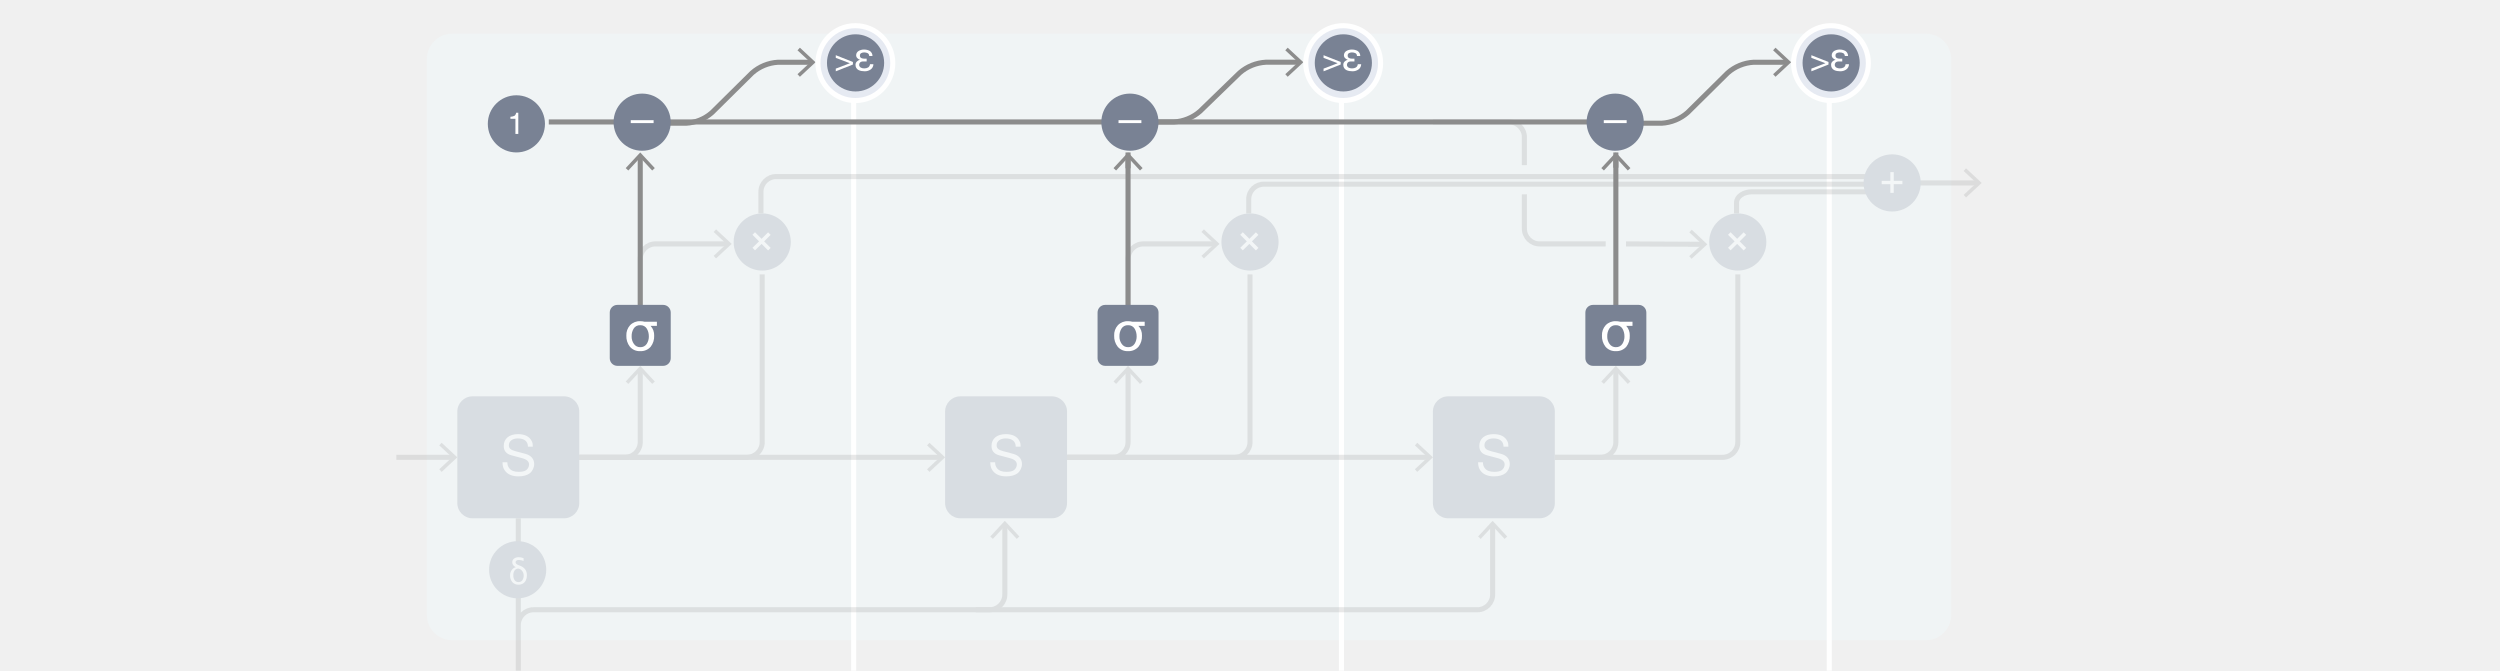
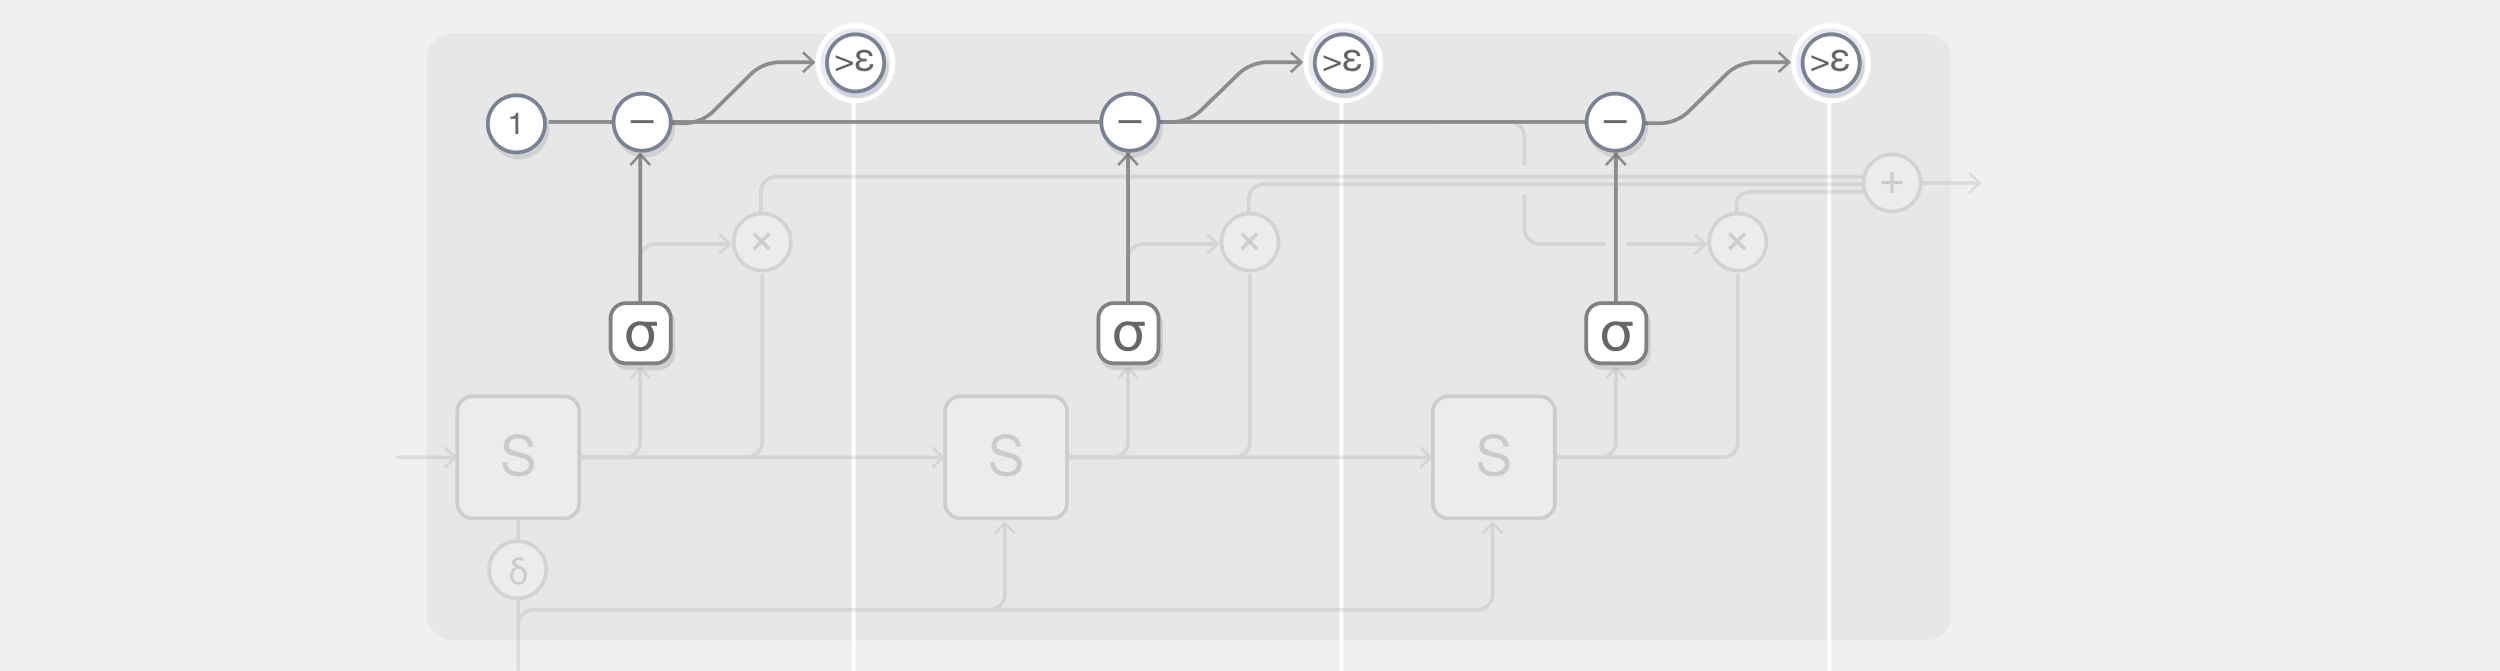
<svg xmlns="http://www.w3.org/2000/svg" xmlns:xlink="http://www.w3.org/1999/xlink" id="background" width="984" height="264" viewBox="0 0 984 264">
  <defs>
-     <symbol id="op-bg" data-name="op-bg" viewBox="0 0 22.5 22.5">
-       <circle cx="11.25" cy="11.25" r="11.25" fill="#798294" />
-     </symbol>
-     <symbol id="op-sum" data-name="op-sum" viewBox="0 0 22.5 22.5">
-       <use id="op-bg-3" data-name="op-bg" width="22.5" height="22.5" xlink:href="#op-bg" />
-       <path d="M7.13,11.75V10.43h3.41V7h1.34v3.43h3.41v1.31H11.87v3.42H10.54V11.75H7.13Z" fill="#fff" />
-     </symbol>
-     <symbol id="op-x" data-name="op-x" viewBox="0 0 22.5 22.5">
-       <use width="22.5" height="22.5" xlink:href="#op-bg" />
-       <path d="M8.41,14.53l-1-1L10,11,7.41,8.41l1-1L11,10l2.56-2.56,1,1L12,11l2.57,2.57-1,1L11,12Z" fill="#fff" />
-     </symbol>
-     <symbol id="rnn-bg" data-name="rnn-bg" viewBox="0 0 48 48">
-       <rect width="48" height="48" rx="6" ry="6" fill="#798294" />
-     </symbol>
-     <symbol id="rnn-s" data-name="rnn-s" viewBox="0 0 48 48">
-       <use id="rnn-bg-3" data-name="rnn-bg" width="48" height="48" xlink:href="#rnn-bg" />
-       <text transform="translate(16.74 31)" font-size="21.77" fill="#fff" font-family="Helvetica">S</text>
-     </symbol>
-     <symbol id="op-sum_2" data-name="op-sum 2" viewBox="0 0 22.5 22.5">
-       <use width="22.5" height="22.5" xlink:href="#op-bg" />
-       <path d="M9.13,8.33a1.77,1.77,0,0,1,.69-1.47,3,3,0,0,1,1.89-.54,4.84,4.84,0,0,1,1.87.38v1.1a5.22,5.22,0,0,0-1.88-.4,1.57,1.57,0,0,0-.93.25,0.78,0.78,0,0,0-.35.67q0,0.74,1.51,1.26A4.6,4.6,0,0,1,14.14,11a3.75,3.75,0,0,1,.74,2.26v0.27a4.23,4.23,0,0,1-.4,1.87,3,3,0,0,1-1.15,1.28,3.29,3.29,0,0,1-1.74.45,3.08,3.08,0,0,1-2.42-1,3.86,3.86,0,0,1-.9-2.66V13.38a3.42,3.42,0,0,1,.64-2,2.76,2.76,0,0,1,1.63-1.14v0a2.36,2.36,0,0,1-1-.75A1.76,1.76,0,0,1,9.13,8.33Zm0.42,5.2a3,3,0,0,0,.55,1.89,1.8,1.8,0,0,0,1.49.69,1.79,1.79,0,0,0,1.48-.69,3.23,3.23,0,0,0,.55-2A2.67,2.67,0,0,0,13,11.71a2.35,2.35,0,0,0-1.43-.92,1.81,1.81,0,0,0-1.49.7A3.19,3.19,0,0,0,9.55,13.53Z" fill="#fff" />
+     <symbol id="op-bg" data-name="op-bg" viewBox="0 0 24 24">
+       <circle cx="12" cy="12" r="11.25" fill="#fff" stroke="#798294" stroke-miterlimit="10" stroke-width="1.5" />
+     </symbol>
+     <symbol id="op-sum" data-name="op-sum" viewBox="0 0 24 24">
+       <use id="op-bg-3" data-name="op-bg" width="24" height="24" xlink:href="#op-bg" />
+       <path d="M7.88,12.5V11.18h3.41V7.75h1.34v3.43H16V12.5H12.62v3.42H11.29V12.5H7.88Z" fill="#666" />
+     </symbol>
+     <symbol id="op-x" data-name="op-x" viewBox="0 0 24 24">
+       <use id="op-bg-6" data-name="op-bg" width="24" height="24" xlink:href="#op-bg" />
+       <path d="M9.16,15.28l-1-1,2.56-2.56L8.16,9.16l1-1,2.58,2.58L14.3,8.17l1,1-2.56,2.56,2.57,2.57-1,1-2.57-2.57Z" fill="#666" />
+     </symbol>
+     <symbol id="rnn-bg" data-name="rnn-bg" viewBox="0 0 49.5 49.5">
+       <rect x="0.75" y="0.75" width="48" height="48" rx="6" ry="6" fill="#fff" stroke="#666" stroke-width="1.5" />
+     </symbol>
+     <symbol id="rnn-s" data-name="rnn-s" viewBox="0 0 49.5 49.5">
+       <use id="rnn-bg-3" data-name="rnn-bg" width="49.5" height="49.5" xlink:href="#rnn-bg" />
+       <text transform="translate(17.49 31.75)" font-size="21.77" fill="#5b5b5b" font-family="Helvetica">S</text>
+     </symbol>
+     <symbol id="op-sum_2" data-name="op-sum 2" viewBox="0 0 24 24">
+       <use width="24" height="24" xlink:href="#op-bg" />
+       <path d="M9.88,9.08a1.77,1.77,0,0,1,.69-1.47,3,3,0,0,1,1.89-.54,4.84,4.84,0,0,1,1.87.38v1.1a5.22,5.22,0,0,0-1.88-.4,1.57,1.57,0,0,0-.93.25,0.78,0.78,0,0,0-.35.67q0,0.74,1.51,1.26a4.6,4.6,0,0,1,2.22,1.44A3.75,3.75,0,0,1,15.64,14v0.27a4.23,4.23,0,0,1-.4,1.87,3,3,0,0,1-1.15,1.28,3.29,3.29,0,0,1-1.74.45,3.08,3.08,0,0,1-2.42-1A3.86,3.86,0,0,1,9,14.22V14.13a3.42,3.42,0,0,1,.64-2A2.76,2.76,0,0,1,11.29,11v0a2.36,2.36,0,0,1-1-.75A1.76,1.76,0,0,1,9.88,9.08Zm0.42,5.2a3,3,0,0,0,.55,1.89,1.8,1.8,0,0,0,1.49.69,1.79,1.79,0,0,0,1.48-.69,3.23,3.23,0,0,0,.55-2,2.67,2.67,0,0,0-.58-1.67,2.35,2.35,0,0,0-1.43-.92,1.81,1.81,0,0,0-1.49.7A3.19,3.19,0,0,0,10.3,14.28Z" fill="#666" />
    </symbol>
    <symbol id="op-halo" data-name="op-halo" viewBox="0 0 31.45 31.45">
      <circle cx="15.73" cy="15.73" r="14.73" fill="#e6eaf2" stroke="#fff" stroke-miterlimit="10" stroke-width="2" />
    </symbol>
-     <symbol id="op-sum_5" data-name="op-sum 5" viewBox="0 0 22.5 22.5">
-       <use id="op-bg-14" data-name="op-bg" width="22.5" height="22.5" xlink:href="#op-bg" />
+     <symbol id="op-sum_5" data-name="op-sum 5" viewBox="0 0 24 24">
+       <use id="op-bg-17" data-name="op-bg" width="24" height="24" xlink:href="#op-bg" />
      <g>
-         <path d="M10.21,11.9L3.46,14.57V13.51L9,11.39,3.46,9.28V8.22l6.75,2.68v1Z" fill="#fff" />
-         <path d="M15.59,10.7H14.73q-0.37,0-.73,0a1.84,1.84,0,0,0-.66.17,1,1,0,0,0-.46.42,1.19,1.19,0,0,0-.21.73,1.13,1.13,0,0,0,.2.67,1.4,1.4,0,0,0,.46.43,2.73,2.73,0,0,0,1.33.3,3,3,0,0,0,1.54-.37,1.66,1.66,0,0,0,.73-1.28h1.34a2.55,2.55,0,0,1-1.09,2.09,4,4,0,0,1-2.32.7,7.39,7.39,0,0,1-1.28-.11,4.23,4.23,0,0,1-1.17-.38A2.21,2.21,0,0,1,11.23,12a1.72,1.72,0,0,1,.55-1.3,2.33,2.33,0,0,1,1.2-.66v0a2.71,2.71,0,0,1-1.07-.69,1.56,1.56,0,0,1-.43-1.14,1.8,1.8,0,0,1,.3-1,2,2,0,0,1,.74-0.69,4.19,4.19,0,0,1,2-.52,4.65,4.65,0,0,1,2.34.55,2.37,2.37,0,0,1,1.05,2H16.61A1.21,1.21,0,0,0,16,7.42a3.21,3.21,0,0,0-1.36-.29,2.53,2.53,0,0,0-1.1.24,1,1,0,0,0-.58,1,1,1,0,0,0,.58,1,2.79,2.79,0,0,0,1.2.22h0.88V10.7Z" fill="#fff" />
-       </g>
-     </symbol>
-     <symbol id="op-sum_4" data-name="op-sum 4" viewBox="0 0 22.5 22.5">
-       <use id="op-bg-17" data-name="op-bg" width="22.5" height="22.5" xlink:href="#op-bg" />
-       <path d="M6.76,10.46h9v1.15h-9V10.46Z" fill="#fff" />
-     </symbol>
-     <symbol id="op-sum_3" data-name="op-sum 3" viewBox="0 0 22.5 22.5">
-       <use id="op-bg-20" data-name="op-bg" width="22.5" height="22.5" xlink:href="#op-bg" />
-       <path d="M8.9,9.27V8.46a4.3,4.3,0,0,0,1.59-.37,1.83,1.83,0,0,0,.67-1.23H12v8.36H10.87V9.27h-2Z" fill="#fff" />
-     </symbol>
-     <symbol id="rnn-sigma" data-name="rnn-sigma" viewBox="0 0 24 24">
-       <use id="rnn-bg-12" data-name="rnn-bg" width="48" height="48" transform="scale(0.5)" xlink:href="#rnn-bg" />
-       <path d="M18.54,8.25H16.07a5.39,5.39,0,0,1,1.41,3.87,6.62,6.62,0,0,1-1.37,4.36A5.13,5.13,0,0,1,12,18.21,5,5,0,0,1,7.9,16.44a6.66,6.66,0,0,1-1.37-4.32A5.73,5.73,0,0,1,8,8a5.22,5.22,0,0,1,4-1.58,6.18,6.18,0,0,1,1.67.21h4.88V8.25Zm-3.16,4.11a5.89,5.89,0,0,0-.74-2.92A2.87,2.87,0,0,0,12,8,2.86,2.86,0,0,0,9.38,9.38a5.53,5.53,0,0,0-.77,3,4.82,4.82,0,0,0,.91,3A2.89,2.89,0,0,0,12,16.65a2.88,2.88,0,0,0,2.58-1.33A5.37,5.37,0,0,0,15.39,12.37Z" fill="#fff" />
+         <path d="M11,12.65L4.21,15.32V14.26l5.51-2.12L4.21,10V9L11,11.66v1Z" fill="#666" />
+         <path d="M16.34,11.45H15.48q-0.37,0-.73,0a1.84,1.84,0,0,0-.66.17,1,1,0,0,0-.46.42,1.19,1.19,0,0,0-.21.73,1.13,1.13,0,0,0,.2.67,1.4,1.4,0,0,0,.46.43,2.73,2.73,0,0,0,1.33.3,3,3,0,0,0,1.54-.37,1.66,1.66,0,0,0,.73-1.28H19a2.55,2.55,0,0,1-1.09,2.09,4,4,0,0,1-2.32.7,7.39,7.39,0,0,1-1.28-.11,4.23,4.23,0,0,1-1.17-.38A2.21,2.21,0,0,1,12,12.79a1.72,1.72,0,0,1,.55-1.3,2.33,2.33,0,0,1,1.2-.66v0a2.71,2.71,0,0,1-1.07-.69A1.56,1.56,0,0,1,12.24,9a1.8,1.8,0,0,1,.3-1,2,2,0,0,1,.74-0.69,4.19,4.19,0,0,1,2-.52,4.65,4.65,0,0,1,2.34.55,2.37,2.37,0,0,1,1.05,2H17.36a1.21,1.21,0,0,0-.64-1.15,3.21,3.21,0,0,0-1.36-.29,2.53,2.53,0,0,0-1.1.24,1,1,0,0,0-.58,1,1,1,0,0,0,.58,1,2.79,2.79,0,0,0,1.2.22h0.88v1.16Z" fill="#666" />
+       </g>
+     </symbol>
+     <symbol id="op-sum_4" data-name="op-sum 4" viewBox="0 0 24 24">
+       <use id="op-bg-20" data-name="op-bg" width="24" height="24" xlink:href="#op-bg" />
+       <path d="M7.51,11.21h9v1.15h-9V11.21Z" fill="#666" />
+     </symbol>
+     <symbol id="op-sum_3" data-name="op-sum 3" viewBox="0 0 24 24">
+       <use id="op-bg-23" data-name="op-bg" width="24" height="24" xlink:href="#op-bg" />
+       <path d="M9.65,10V9.21a4.3,4.3,0,0,0,1.59-.37,1.83,1.83,0,0,0,.67-1.23h0.83V16H11.62V10h-2Z" fill="#666" />
+     </symbol>
+     <symbol id="rnn-sigma" data-name="rnn-sigma" viewBox="0 0 25.17 25.17">
+       <rect x="0.75" y="0.75" width="23.67" height="23.67" rx="6" ry="6" fill="#fff" stroke="gray" stroke-width="1.5" />
+       <path d="M19,9.67H16.48a5.39,5.39,0,0,1,1.41,3.87,6.62,6.62,0,0,1-1.37,4.36,5.13,5.13,0,0,1-4.11,1.73,5,5,0,0,1-4.09-1.78,6.66,6.66,0,0,1-1.37-4.32,5.73,5.73,0,0,1,1.5-4.07,5.22,5.22,0,0,1,4-1.58,6.18,6.18,0,0,1,1.67.21H19V9.67ZM15.8,13.78a5.89,5.89,0,0,0-.74-2.92,2.87,2.87,0,0,0-2.65-1.41A2.86,2.86,0,0,0,9.8,10.79a5.53,5.53,0,0,0-.77,3,4.82,4.82,0,0,0,.91,3,2.89,2.89,0,0,0,2.47,1.26A2.88,2.88,0,0,0,15,16.74,5.37,5.37,0,0,0,15.8,13.78Z" fill="#666" />
    </symbol>
  </defs>
  <g>
-     <rect x="168" y="13.25" width="600" height="238.75" rx="10" ry="10" fill="#f0f4f5" />
-     <line x1="336" y1="39" x2="336" y2="264" stroke="#fff" stroke-miterlimit="10" stroke-width="2" />
-     <line x1="528" y1="39" x2="528" y2="264" stroke="#fff" stroke-miterlimit="10" stroke-width="2" />
-     <line x1="720" y1="39" x2="720" y2="264" stroke="#fff" stroke-miterlimit="10" stroke-width="2" />
+     <rect x="168" y="13.25" width="600" height="238.75" rx="10" ry="10" opacity="0.04" />
+     <line x1="336" y1="39" x2="336" y2="264" stroke="#fff" stroke-miterlimit="10" stroke-width="1.5" />
+     <line x1="528" y1="39" x2="528" y2="264" stroke="#fff" stroke-miterlimit="10" stroke-width="1.5" />
+     <line x1="720" y1="39" x2="720" y2="264" stroke="#fff" stroke-miterlimit="10" stroke-width="1.5" />
  </g>
  <g opacity="0.2">
    <g>
-       <path d="M384,240H581.5a6,6,0,0,0,6-6V206.52" fill="none" stroke="#8c8c8c" stroke-miterlimit="10" stroke-width="2" />
-       <polygon points="593.23 211.16 592.2 212.11 587.5 207.06 582.8 212.11 581.78 211.16 587.5 205 593.23 211.16" fill="#8c8c8c" />
-     </g>
-     <g>
-       <path d="M395.5,206.52V234a6,6,0,0,1-6,6H210a6,6,0,0,0-6,6v18h0V204" fill="none" stroke="#8c8c8c" stroke-miterlimit="10" stroke-width="2" />
-       <polygon points="389.77 211.16 390.8 212.11 395.5 207.06 400.2 212.11 401.22 211.16 395.5 205 389.77 211.16" fill="#8c8c8c" />
-     </g>
-     <g>
-       <line x1="156" y1="180" x2="178.48" y2="180" fill="none" stroke="#8c8c8c" stroke-miterlimit="10" stroke-width="2" />
-       <polygon points="173.84 185.73 172.89 184.7 177.94 180 172.89 175.3 173.84 174.28 180 180 173.84 185.73" fill="#8c8c8c" />
-     </g>
-     <g>
-       <line x1="750" y1="72" x2="778.48" y2="72" fill="none" stroke="#8c8c8c" stroke-miterlimit="10" stroke-width="2" />
-       <polygon points="773.84 77.72 772.89 76.7 777.94 72 772.89 67.3 773.84 66.27 780 72 773.84 77.72" fill="#8c8c8c" />
-     </g>
-     <g>
-       <line x1="228" y1="180" x2="370.48" y2="180" fill="none" stroke="#8c8c8c" stroke-miterlimit="10" stroke-width="2" />
-       <polygon points="365.84 185.73 364.89 184.7 369.94 180 364.89 175.3 365.84 174.28 372 180 365.84 185.73" fill="#8c8c8c" />
-     </g>
-     <g>
-       <line x1="420" y1="180" x2="562.48" y2="180" fill="none" stroke="#8c8c8c" stroke-miterlimit="10" stroke-width="2" />
-       <polygon points="557.84 185.73 556.89 184.7 561.94 180 556.89 175.3 557.84 174.28 564 180 557.84 185.73" fill="#8c8c8c" />
-     </g>
-     <g>
-       <path d="M228,180h18a6,6,0,0,0,6-6V145.52" fill="none" stroke="#8c8c8c" stroke-miterlimit="10" stroke-width="2" />
-       <polygon points="257.73 150.16 256.7 151.11 252 146.05 247.3 151.11 246.28 150.16 252 144 257.73 150.16" fill="#8c8c8c" />
-     </g>
-     <g>
-       <path d="M420,180h18a6,6,0,0,0,6-6V145.52" fill="none" stroke="#8c8c8c" stroke-miterlimit="10" stroke-width="2" />
-       <polygon points="449.73 150.16 448.7 151.11 444 146.05 439.3 151.11 438.28 150.16 444 144 449.73 150.16" fill="#8c8c8c" />
-     </g>
-     <g>
-       <path d="M612,180h18a6,6,0,0,0,6-6V145.52" fill="none" stroke="#8c8c8c" stroke-miterlimit="10" stroke-width="2" />
-       <polygon points="641.73 150.16 640.7 151.11 636 146.05 631.3 151.11 630.28 150.16 636 144 641.73 150.16" fill="#8c8c8c" />
-     </g>
-     <path d="M228,180h66a6,6,0,0,0,6-6V108" fill="none" stroke="#8c8c8c" stroke-miterlimit="10" stroke-width="2" />
-     <path d="M420,180h66a6,6,0,0,0,6-6V108" fill="none" stroke="#8c8c8c" stroke-miterlimit="10" stroke-width="2" />
-     <path d="M612,180h66a6,6,0,0,0,6-6V108" fill="none" stroke="#8c8c8c" stroke-miterlimit="10" stroke-width="2" />
-     <g>
-       <path d="M252,132V102a6,6,0,0,1,6-6h28.48" fill="none" stroke="#8c8c8c" stroke-miterlimit="10" stroke-width="2" />
-       <polygon points="281.84 101.72 280.89 100.7 285.94 96 280.89 91.3 281.84 90.27 288 96 281.84 101.72" fill="#8c8c8c" />
-     </g>
-     <g>
-       <path d="M444,132V102a6,6,0,0,1,6-6h28.48" fill="none" stroke="#8c8c8c" stroke-miterlimit="10" stroke-width="2" />
-       <polygon points="473.84 101.72 472.89 100.7 477.94 96 472.89 91.3 473.84 90.27 480 96 473.84 101.72" fill="#8c8c8c" />
-     </g>
-     <path d="M299.5,84V75.5a6,6,0,0,1,6-6H744" fill="none" stroke="#8c8c8c" stroke-miterlimit="10" stroke-width="2" />
-     <path d="M491.5,84V78.25a5.9,5.9,0,0,1,6-5.75H744" fill="none" stroke="#8c8c8c" stroke-miterlimit="10" stroke-width="2" />
-     <path d="M683.5,84V79.75c0-2.34,2.7-4.25,6-4.25H744" fill="none" stroke="#8c8c8c" stroke-miterlimit="10" stroke-width="2" />
-     <g>
-       <line x1="640" y1="96" x2="670.48" y2="96.16" fill="none" stroke="#8c8c8c" stroke-miterlimit="10" stroke-width="2" />
-       <polygon points="665.81 101.86 664.86 100.83 669.94 96.16 664.91 91.43 665.87 90.41 672 96.17 665.81 101.86" fill="#8c8c8c" />
-     </g>
-     <path d="M600,76.5V90a6,6,0,0,0,6,6h26" fill="none" stroke="#8c8c8c" stroke-miterlimit="10" stroke-width="2" />
-     <path d="M564,48h30a6,6,0,0,1,6,6V65" fill="none" stroke="#8c8c8c" stroke-miterlimit="10" stroke-width="2" />
-     <use id="op-sum-3" data-name="op-sum" width="22.5" height="22.5" transform="translate(733.5 60.75)" xlink:href="#op-sum" />
-     <use width="22.5" height="22.5" transform="translate(288.76 84)" xlink:href="#op-x" />
-     <use width="48" height="48" transform="translate(180 156)" xlink:href="#rnn-s" />
-     <use width="22.5" height="22.5" transform="translate(480.75 84)" xlink:href="#op-x" />
-     <use width="48" height="48" transform="translate(371.99 156)" xlink:href="#rnn-s" />
-     <use id="op-x-7" data-name="op-x" width="22.5" height="22.5" transform="translate(672.74 84)" xlink:href="#op-x" />
-     <use width="48" height="48" transform="translate(563.99 156)" xlink:href="#rnn-s" />
-     <use width="22.5" height="22.5" transform="translate(192.5 213)" xlink:href="#op-sum_2" />
+       <path d="M384,240H581.5a6,6,0,0,0,6-6V206.14" fill="none" stroke="#8c8c8c" stroke-miterlimit="10" stroke-width="1.5" />
+       <polygon points="591.79 209.62 591.02 210.33 587.5 206.54 583.98 210.33 583.21 209.62 587.5 205 591.79 209.62" fill="#8c8c8c" />
+     </g>
+     <g>
+       <path d="M395.5,206.14V234a6,6,0,0,1-6,6H210a6,6,0,0,0-6,6v18h0V204" fill="none" stroke="#8c8c8c" stroke-miterlimit="10" stroke-width="1.5" />
+       <polygon points="391.21 209.62 391.98 210.33 395.5 206.54 399.02 210.33 399.79 209.62 395.5 205 391.21 209.62" fill="#8c8c8c" />
+     </g>
+     <g>
+       <line x1="156" y1="180" x2="178.86" y2="180" fill="none" stroke="#8c8c8c" stroke-miterlimit="10" stroke-width="1.5" />
+       <polygon points="175.38 184.29 174.67 183.53 178.46 180 174.67 176.48 175.38 175.71 180 180 175.38 184.29" fill="#8c8c8c" />
+     </g>
+     <g>
+       <line x1="750" y1="72" x2="778.86" y2="72" fill="none" stroke="#8c8c8c" stroke-miterlimit="10" stroke-width="1.5" />
+       <polygon points="775.38 76.29 774.67 75.52 778.46 72 774.67 68.47 775.38 67.7 780 72 775.38 76.29" fill="#8c8c8c" />
+     </g>
+     <g>
+       <line x1="228" y1="180" x2="370.86" y2="180" fill="none" stroke="#8c8c8c" stroke-miterlimit="10" stroke-width="1.5" />
+       <polygon points="367.38 184.29 366.67 183.53 370.46 180 366.67 176.48 367.38 175.71 372 180 367.38 184.29" fill="#8c8c8c" />
+     </g>
+     <g>
+       <line x1="420" y1="180" x2="562.86" y2="180" fill="none" stroke="#8c8c8c" stroke-miterlimit="10" stroke-width="1.5" />
+       <polygon points="559.38 184.29 558.67 183.53 562.46 180 558.67 176.48 559.38 175.71 564 180 559.38 184.29" fill="#8c8c8c" />
+     </g>
+     <g>
+       <path d="M228,180h18a6,6,0,0,0,6-6V145.14" fill="none" stroke="#8c8c8c" stroke-miterlimit="10" stroke-width="1.5" />
+       <polygon points="256.29 148.62 255.53 149.33 252 145.54 248.48 149.33 247.71 148.62 252 144 256.29 148.62" fill="#8c8c8c" />
+     </g>
+     <g>
+       <path d="M420,180h18a6,6,0,0,0,6-6V145.14" fill="none" stroke="#8c8c8c" stroke-miterlimit="10" stroke-width="1.5" />
+       <polygon points="448.29 148.62 447.52 149.33 444 145.54 440.48 149.33 439.71 148.62 444 144 448.29 148.62" fill="#8c8c8c" />
+     </g>
+     <g>
+       <path d="M612,180h18a6,6,0,0,0,6-6V145.14" fill="none" stroke="#8c8c8c" stroke-miterlimit="10" stroke-width="1.5" />
+       <polygon points="640.29 148.62 639.52 149.33 636 145.54 632.48 149.33 631.71 148.62 636 144 640.29 148.62" fill="#8c8c8c" />
+     </g>
+     <path d="M228,180h66a6,6,0,0,0,6-6V108" fill="none" stroke="#8c8c8c" stroke-miterlimit="10" stroke-width="1.5" />
+     <path d="M420,180h66a6,6,0,0,0,6-6V108" fill="none" stroke="#8c8c8c" stroke-miterlimit="10" stroke-width="1.5" />
+     <path d="M612,180h66a6,6,0,0,0,6-6V108" fill="none" stroke="#8c8c8c" stroke-miterlimit="10" stroke-width="1.5" />
+     <g>
+       <path d="M252,132V102a6,6,0,0,1,6-6h28.86" fill="none" stroke="#8c8c8c" stroke-miterlimit="10" stroke-width="1.5" />
+       <polygon points="283.38 100.29 282.67 99.52 286.46 96 282.67 92.47 283.38 91.7 288 96 283.38 100.29" fill="#8c8c8c" />
+     </g>
+     <g>
+       <path d="M444,132V102a6,6,0,0,1,6-6h28.86" fill="none" stroke="#8c8c8c" stroke-miterlimit="10" stroke-width="1.5" />
+       <polygon points="475.38 100.29 474.67 99.52 478.46 96 474.67 92.47 475.38 91.7 480 96 475.38 100.29" fill="#8c8c8c" />
+     </g>
+     <path d="M299.5,84V75.5a6,6,0,0,1,6-6H744" fill="none" stroke="#8c8c8c" stroke-miterlimit="10" stroke-width="1.5" />
+     <path d="M491.5,84V78.25a5.9,5.9,0,0,1,6-5.75H744" fill="none" stroke="#8c8c8c" stroke-miterlimit="10" stroke-width="1.5" />
+     <path d="M683.5,84V79.75c0-2.34,2.7-4.25,6-4.25H744" fill="none" stroke="#8c8c8c" stroke-miterlimit="10" stroke-width="1.5" />
+     <g>
+       <line x1="640" y1="96" x2="670.86" y2="96.16" fill="none" stroke="#8c8c8c" stroke-miterlimit="10" stroke-width="1.5" />
+       <polygon points="667.36 100.43 666.65 99.66 670.46 96.16 666.68 92.61 667.4 91.85 672 96.17 667.36 100.43" fill="#8c8c8c" />
+     </g>
+     <path d="M600,76.5V90a6,6,0,0,0,6,6h26" fill="none" stroke="#8c8c8c" stroke-miterlimit="10" stroke-width="1.5" />
+     <path d="M564,48h30a6,6,0,0,1,6,6V65" fill="none" stroke="#8c8c8c" stroke-miterlimit="10" stroke-width="1.5" />
+     <use id="op-sum-3" data-name="op-sum" width="24" height="24" transform="translate(732.75 60)" xlink:href="#op-sum" />
+     <use width="24" height="24" transform="translate(288.01 83.25)" xlink:href="#op-x" />
+     <use width="49.5" height="49.5" transform="translate(179.25 155.25)" xlink:href="#rnn-s" />
+     <use width="24" height="24" transform="translate(480 83.25)" xlink:href="#op-x" />
+     <use width="49.5" height="49.5" transform="translate(371.24 155.25)" xlink:href="#rnn-s" />
+     <use id="op-x-7" data-name="op-x" width="24" height="24" transform="translate(671.99 83.25)" xlink:href="#op-x" />
+     <use width="49.5" height="49.5" transform="translate(563.24 155.25)" xlink:href="#rnn-s" />
+     <use width="24" height="24" transform="translate(191.75 212.25)" xlink:href="#op-sum_2" />
  </g>
  <g>
    <g>
-       <line x1="252" y1="132" x2="252" y2="61.52" fill="none" stroke="#8c8c8c" stroke-miterlimit="10" stroke-width="2" />
-       <polygon points="257.73 66.16 256.7 67.11 252 62.05 247.3 67.11 246.28 66.16 252 60 257.73 66.16" fill="#8c8c8c" />
-     </g>
-     <g>
-       <line x1="444" y1="66.25" x2="444" y2="61.52" fill="none" stroke="#8c8c8c" stroke-miterlimit="10" stroke-width="2" />
-       <polygon points="449.73 66.16 448.7 67.11 444 62.05 439.3 67.11 438.28 66.16 444 60 449.73 66.16" fill="#8c8c8c" />
-     </g>
-     <line x1="444" y1="132" x2="444" y2="60" fill="none" stroke="#8c8c8c" stroke-miterlimit="10" stroke-width="2" />
-     <g>
-       <line x1="636" y1="66" x2="636" y2="61.52" fill="none" stroke="#8c8c8c" stroke-miterlimit="10" stroke-width="2" />
-       <polygon points="641.73 66.16 640.7 67.11 636 62.05 631.3 67.11 630.28 66.16 636 60 641.73 66.16" fill="#8c8c8c" />
-     </g>
-     <line x1="636" y1="132" x2="636" y2="60" fill="none" stroke="#8c8c8c" stroke-miterlimit="10" stroke-width="2" />
-     <line x1="216" y1="48" x2="636" y2="48" fill="none" stroke="#8c8c8c" stroke-miterlimit="10" stroke-width="2" />
-     <g>
-       <path d="M252,48.5h18a16.83,16.83,0,0,0,10.26-4.22L296,28.72a16.83,16.83,0,0,1,10.26-4.22h13.23" fill="none" stroke="#8c8c8c" stroke-miterlimit="10" stroke-width="2" />
-       <polygon points="314.84 30.22 313.89 29.2 318.94 24.5 313.89 19.8 314.84 18.77 321 24.5 314.84 30.22" fill="#8c8c8c" />
-     </g>
-     <g>
-       <path d="M444,48h18a17.11,17.11,0,0,0,10.31-4.18l15.63-15.15a17.11,17.11,0,0,1,10.31-4.18h13.23" fill="none" stroke="#8c8c8c" stroke-miterlimit="10" stroke-width="2" />
-       <polygon points="506.84 30.22 505.89 29.2 510.94 24.5 505.89 19.8 506.84 18.77 513 24.5 506.84 30.22" fill="#8c8c8c" />
-     </g>
-     <g>
-       <path d="M636,48.5h18a16.83,16.83,0,0,0,10.26-4.22L680,28.72a16.83,16.83,0,0,1,10.26-4.22h13.23" fill="none" stroke="#8c8c8c" stroke-miterlimit="10" stroke-width="2" />
-       <polygon points="698.84 30.22 697.89 29.2 702.94 24.5 697.89 19.8 698.84 18.77 705 24.5 698.84 30.22" fill="#8c8c8c" />
+       <line x1="252" y1="132" x2="252" y2="61.14" fill="none" stroke="#8c8c8c" stroke-miterlimit="10" stroke-width="1.5" />
+       <polygon points="256.29 64.62 255.53 65.33 252 61.54 248.48 65.33 247.71 64.62 252 60 256.29 64.62" fill="#8c8c8c" />
+     </g>
+     <g>
+       <line x1="444" y1="66.25" x2="444" y2="61.14" fill="none" stroke="#8c8c8c" stroke-miterlimit="10" stroke-width="1.5" />
+       <polygon points="448.29 64.62 447.52 65.33 444 61.54 440.48 65.33 439.71 64.62 444 60 448.29 64.62" fill="#8c8c8c" />
+     </g>
+     <line x1="444" y1="132" x2="444" y2="60" fill="none" stroke="#8c8c8c" stroke-miterlimit="10" stroke-width="1.5" />
+     <g>
+       <line x1="636" y1="66" x2="636" y2="61.14" fill="none" stroke="#8c8c8c" stroke-miterlimit="10" stroke-width="1.5" />
+       <polygon points="640.29 64.62 639.52 65.33 636 61.54 632.48 65.33 631.71 64.62 636 60 640.29 64.62" fill="#8c8c8c" />
+     </g>
+     <line x1="636" y1="132" x2="636" y2="60" fill="none" stroke="#8c8c8c" stroke-miterlimit="10" stroke-width="1.5" />
+     <line x1="216" y1="48" x2="636" y2="48" fill="none" stroke="#8c8c8c" stroke-miterlimit="10" stroke-width="1.5" />
+     <g>
+       <path d="M252,48.5h18a16.83,16.83,0,0,0,10.26-4.22L296,28.72a16.83,16.83,0,0,1,10.26-4.22h13.61" fill="none" stroke="#8c8c8c" stroke-miterlimit="10" stroke-width="1.5" />
+       <polygon points="316.38 28.79 315.67 28.02 319.46 24.5 315.67 20.97 316.38 20.2 321 24.5 316.38 28.79" fill="#8c8c8c" />
+     </g>
+     <g>
+       <path d="M444,48h18a17.11,17.11,0,0,0,10.31-4.18l15.63-15.15a17.11,17.11,0,0,1,10.31-4.18h13.61" fill="none" stroke="#8c8c8c" stroke-miterlimit="10" stroke-width="1.5" />
+       <polygon points="508.38 28.79 507.67 28.02 511.46 24.5 507.67 20.97 508.38 20.2 513 24.5 508.38 28.79" fill="#8c8c8c" />
+     </g>
+     <g>
+       <path d="M636,48.5h18a16.83,16.83,0,0,0,10.26-4.22L680,28.72a16.83,16.83,0,0,1,10.26-4.22h13.61" fill="none" stroke="#8c8c8c" stroke-miterlimit="10" stroke-width="1.5" />
+       <polygon points="700.38 28.79 699.67 28.02 703.46 24.5 699.67 20.97 700.38 20.2 705 24.5 700.38 28.79" fill="#8c8c8c" />
    </g>
    <use id="op-halo-3" data-name="op-halo" width="31.45" height="31.45" transform="translate(320.94 9.11)" xlink:href="#op-halo" />
    <use id="op-halo-6" data-name="op-halo" width="31.45" height="31.45" transform="translate(512.94 9.11)" xlink:href="#op-halo" />
    <use id="op-halo-9" data-name="op-halo" width="31.45" height="31.45" transform="translate(704.94 9.11)" xlink:href="#op-halo" />
-     <use width="22.5" height="22.5" transform="translate(325.5 13.5)" xlink:href="#op-sum_5" />
-     <use width="22.5" height="22.5" transform="translate(241.5 36.84)" xlink:href="#op-sum_4" />
-     <use width="22.5" height="22.5" transform="translate(192 37.5)" xlink:href="#op-sum_3" />
-     <use width="22.5" height="22.5" transform="translate(517.49 13.5)" xlink:href="#op-sum_5" />
-     <use width="22.5" height="22.5" transform="translate(433.49 36.84)" xlink:href="#op-sum_4" />
-     <use width="22.5" height="22.5" transform="translate(709.49 13.5)" xlink:href="#op-sum_5" />
-     <use width="22.5" height="22.5" transform="translate(624.49 36.84)" xlink:href="#op-sum_4" />
-     <use id="rnn-sigma-3" data-name="rnn-sigma" width="24" height="24" transform="translate(240 120)" xlink:href="#rnn-sigma" />
-     <use id="rnn-sigma-6" data-name="rnn-sigma" width="24" height="24" transform="translate(432 120)" xlink:href="#rnn-sigma" />
-     <use id="rnn-sigma-9" data-name="rnn-sigma" width="24" height="24" transform="translate(624 120)" xlink:href="#rnn-sigma" />
+     <g>
+       <g opacity="0.1">
+         <circle cx="337.75" cy="26.75" r="11.25" stroke="#000" stroke-miterlimit="10" stroke-width="1.5" />
+         <path d="M336.71,27.39L330,30.07V29l5.51-2.12L330,24.78V23.72l6.75,2.68v1Z" />
+         <path d="M342.09,26.2h-0.85q-0.37,0-.73,0a1.84,1.84,0,0,0-.66.17,1,1,0,0,0-.46.42,1.19,1.19,0,0,0-.21.73,1.13,1.13,0,0,0,.2.67,1.4,1.4,0,0,0,.46.43,2.73,2.73,0,0,0,1.33.3,3,3,0,0,0,1.54-.37,1.66,1.66,0,0,0,.73-1.28h1.34a2.55,2.55,0,0,1-1.09,2.09,4,4,0,0,1-2.32.7,7.39,7.39,0,0,1-1.28-.11,4.23,4.23,0,0,1-1.17-.38,2.21,2.21,0,0,1-1.18-2.08,1.72,1.72,0,0,1,.55-1.3,2.33,2.33,0,0,1,1.2-.66v0a2.71,2.71,0,0,1-1.07-.69,1.56,1.56,0,0,1-.43-1.14,1.8,1.8,0,0,1,.3-1A2,2,0,0,1,339,22a4.19,4.19,0,0,1,2-.52,4.65,4.65,0,0,1,2.34.55,2.37,2.37,0,0,1,1.05,2h-1.34a1.21,1.21,0,0,0-.64-1.15,3.21,3.21,0,0,0-1.36-.29,2.53,2.53,0,0,0-1.1.24,1,1,0,0,0-.58,1,1,1,0,0,0,.58,1,2.79,2.79,0,0,0,1.2.22h0.88V26.2Z" />
+       </g>
+       <use width="24" height="24" transform="translate(324.75 12.75)" xlink:href="#op-sum_5" />
+     </g>
+     <g>
+       <g opacity="0.1">
+         <circle cx="253.75" cy="50.09" r="11.25" stroke="#000" stroke-miterlimit="10" stroke-width="1.5" />
+         <path d="M249.26,49.3h9v1.15h-9V49.3Z" />
+       </g>
+       <use width="24" height="24" transform="translate(240.75 36.09)" xlink:href="#op-sum_4" />
+     </g>
+     <g>
+       <g opacity="0.1">
+         <circle cx="204.25" cy="50.75" r="11.25" stroke="#000" stroke-miterlimit="10" stroke-width="1.5" />
+         <path d="M201.9,48.77V48a4.3,4.3,0,0,0,1.59-.37,1.83,1.83,0,0,0,.67-1.23H205v8.36h-1.12V48.77h-2Z" />
+       </g>
+       <use width="24" height="24" transform="translate(191.25 36.75)" xlink:href="#op-sum_3" />
+     </g>
+     <g>
+       <g opacity="0.1">
+         <circle cx="529.74" cy="26.75" r="11.25" stroke="#000" stroke-miterlimit="10" stroke-width="1.5" />
+         <path d="M528.71,27.39L522,30.07V29l5.51-2.12L522,24.78V23.72l6.75,2.68v1Z" />
+         <path d="M534.08,26.2h-0.85q-0.37,0-.73,0a1.84,1.84,0,0,0-.66.17,1,1,0,0,0-.46.42,1.19,1.19,0,0,0-.21.73,1.13,1.13,0,0,0,.2.67,1.4,1.4,0,0,0,.46.43,2.73,2.73,0,0,0,1.33.3,3,3,0,0,0,1.54-.37,1.66,1.66,0,0,0,.73-1.28h1.34a2.55,2.55,0,0,1-1.09,2.09,4,4,0,0,1-2.32.7,7.39,7.39,0,0,1-1.28-.11,4.23,4.23,0,0,1-1.17-.38,2.21,2.21,0,0,1-1.18-2.08,1.72,1.72,0,0,1,.55-1.3,2.33,2.33,0,0,1,1.2-.66v0a2.71,2.71,0,0,1-1.07-.69,1.56,1.56,0,0,1-.43-1.14,1.8,1.8,0,0,1,.3-1A2,2,0,0,1,531,22a4.19,4.19,0,0,1,2-.52,4.65,4.65,0,0,1,2.34.55,2.37,2.37,0,0,1,1.05,2H535.1a1.21,1.21,0,0,0-.64-1.15,3.21,3.21,0,0,0-1.36-.29,2.53,2.53,0,0,0-1.1.24,1,1,0,0,0-.58,1,1,1,0,0,0,.58,1,2.79,2.79,0,0,0,1.2.22h0.88V26.2Z" />
+       </g>
+       <use width="24" height="24" transform="translate(516.74 12.75)" xlink:href="#op-sum_5" />
+     </g>
+     <g>
+       <g opacity="0.1">
+         <circle cx="445.74" cy="50.09" r="11.25" stroke="#000" stroke-miterlimit="10" stroke-width="1.5" />
+         <path d="M441.26,49.3h9v1.15h-9V49.3Z" />
+       </g>
+       <use width="24" height="24" transform="translate(432.74 36.09)" xlink:href="#op-sum_4" />
+     </g>
+     <g>
+       <g opacity="0.1">
+         <circle cx="721.74" cy="26.75" r="11.25" stroke="#000" stroke-miterlimit="10" stroke-width="1.5" />
+         <path d="M720.7,27.39l-6.75,2.67V29l5.51-2.12-5.51-2.11V23.72l6.75,2.68v1Z" />
+         <path d="M726.07,26.2h-0.85q-0.37,0-.73,0a1.84,1.84,0,0,0-.66.17,1,1,0,0,0-.46.42,1.19,1.19,0,0,0-.21.73,1.13,1.13,0,0,0,.2.67,1.4,1.4,0,0,0,.46.43,2.73,2.73,0,0,0,1.33.3,3,3,0,0,0,1.54-.37,1.66,1.66,0,0,0,.73-1.28h1.34a2.55,2.55,0,0,1-1.09,2.09,4,4,0,0,1-2.32.7,7.39,7.39,0,0,1-1.28-.11,4.23,4.23,0,0,1-1.17-.38,2.21,2.21,0,0,1-1.18-2.08,1.72,1.72,0,0,1,.55-1.3,2.33,2.33,0,0,1,1.2-.66v0a2.71,2.71,0,0,1-1.07-.69,1.56,1.56,0,0,1-.43-1.14,1.8,1.8,0,0,1,.3-1A2,2,0,0,1,723,22a4.19,4.19,0,0,1,2-.52,4.65,4.65,0,0,1,2.34.55,2.37,2.37,0,0,1,1.05,2H727.1a1.21,1.21,0,0,0-.64-1.15,3.21,3.21,0,0,0-1.36-.29,2.53,2.53,0,0,0-1.1.24,1,1,0,0,0-.58,1,1,1,0,0,0,.58,1,2.79,2.79,0,0,0,1.2.22h0.88V26.2Z" />
+       </g>
+       <use width="24" height="24" transform="translate(708.74 12.75)" xlink:href="#op-sum_5" />
+     </g>
+     <g>
+       <g opacity="0.1">
+         <circle cx="636.74" cy="50.09" r="11.25" stroke="#000" stroke-miterlimit="10" stroke-width="1.5" />
+         <path d="M632.25,49.3h9v1.15h-9V49.3Z" />
+       </g>
+       <use width="24" height="24" transform="translate(623.74 36.09)" xlink:href="#op-sum_4" />
+     </g>
+     <g id="_Group_" data-name="&lt;Group&gt;">
+       <g opacity="0.1">
+         <rect x="241.33" y="121.33" width="23.67" height="23.67" rx="6" ry="6" stroke="#000" stroke-width="1.5" />
+         <path d="M259.54,130.25h-2.48a5.39,5.39,0,0,1,1.41,3.87,6.62,6.62,0,0,1-1.37,4.36,5.13,5.13,0,0,1-4.11,1.73,5,5,0,0,1-4.09-1.78,6.66,6.66,0,0,1-1.37-4.32A5.73,5.73,0,0,1,249,130a5.22,5.22,0,0,1,4-1.58,6.18,6.18,0,0,1,1.67.21h4.88v1.57Zm-3.16,4.11a5.89,5.89,0,0,0-.74-2.92,3.2,3.2,0,0,0-5.26-.06,5.53,5.53,0,0,0-.77,3,4.82,4.82,0,0,0,.91,3,3.11,3.11,0,0,0,5.05-.06A5.37,5.37,0,0,0,256.39,134.37Z" />
+       </g>
+       <use width="25.17" height="25.17" transform="translate(239.58 118.58)" xlink:href="#rnn-sigma" />
+     </g>
+     <g id="_Group_2" data-name="&lt;Group&gt;">
+       <g opacity="0.1">
+         <rect x="433.33" y="121.33" width="23.67" height="23.67" rx="6" ry="6" stroke="#000" stroke-width="1.5" />
+         <path d="M451.54,130.25h-2.48a5.39,5.39,0,0,1,1.41,3.87,6.62,6.62,0,0,1-1.37,4.36,5.13,5.13,0,0,1-4.11,1.73,5,5,0,0,1-4.09-1.78,6.66,6.66,0,0,1-1.37-4.32A5.73,5.73,0,0,1,441,130a5.22,5.22,0,0,1,4-1.58,6.18,6.18,0,0,1,1.67.21h4.88v1.57Zm-3.16,4.11a5.89,5.89,0,0,0-.74-2.92,3.2,3.2,0,0,0-5.26-.06,5.53,5.53,0,0,0-.77,3,4.82,4.82,0,0,0,.91,3,3.11,3.11,0,0,0,5.05-.06A5.37,5.37,0,0,0,448.39,134.37Z" />
+       </g>
+       <use width="25.17" height="25.17" transform="translate(431.58 118.58)" xlink:href="#rnn-sigma" />
+     </g>
+     <g id="_Group_3" data-name="&lt;Group&gt;">
+       <g opacity="0.1">
+         <rect x="625.33" y="121.33" width="23.67" height="23.67" rx="6" ry="6" stroke="#000" stroke-width="1.5" />
+         <path d="M643.54,130.25h-2.48a5.39,5.39,0,0,1,1.41,3.87,6.62,6.62,0,0,1-1.37,4.36,5.13,5.13,0,0,1-4.11,1.73,5,5,0,0,1-4.09-1.78,6.66,6.66,0,0,1-1.37-4.32A5.73,5.73,0,0,1,633,130a5.22,5.22,0,0,1,4-1.58,6.18,6.18,0,0,1,1.67.21h4.88v1.57Zm-3.16,4.11a5.89,5.89,0,0,0-.74-2.92,3.2,3.2,0,0,0-5.26-.06,5.53,5.53,0,0,0-.77,3,4.82,4.82,0,0,0,.91,3,3.11,3.11,0,0,0,5.05-.06A5.37,5.37,0,0,0,640.39,134.37Z" />
+       </g>
+       <use width="25.17" height="25.17" transform="translate(623.58 118.58)" xlink:href="#rnn-sigma" />
+     </g>
  </g>
</svg>
